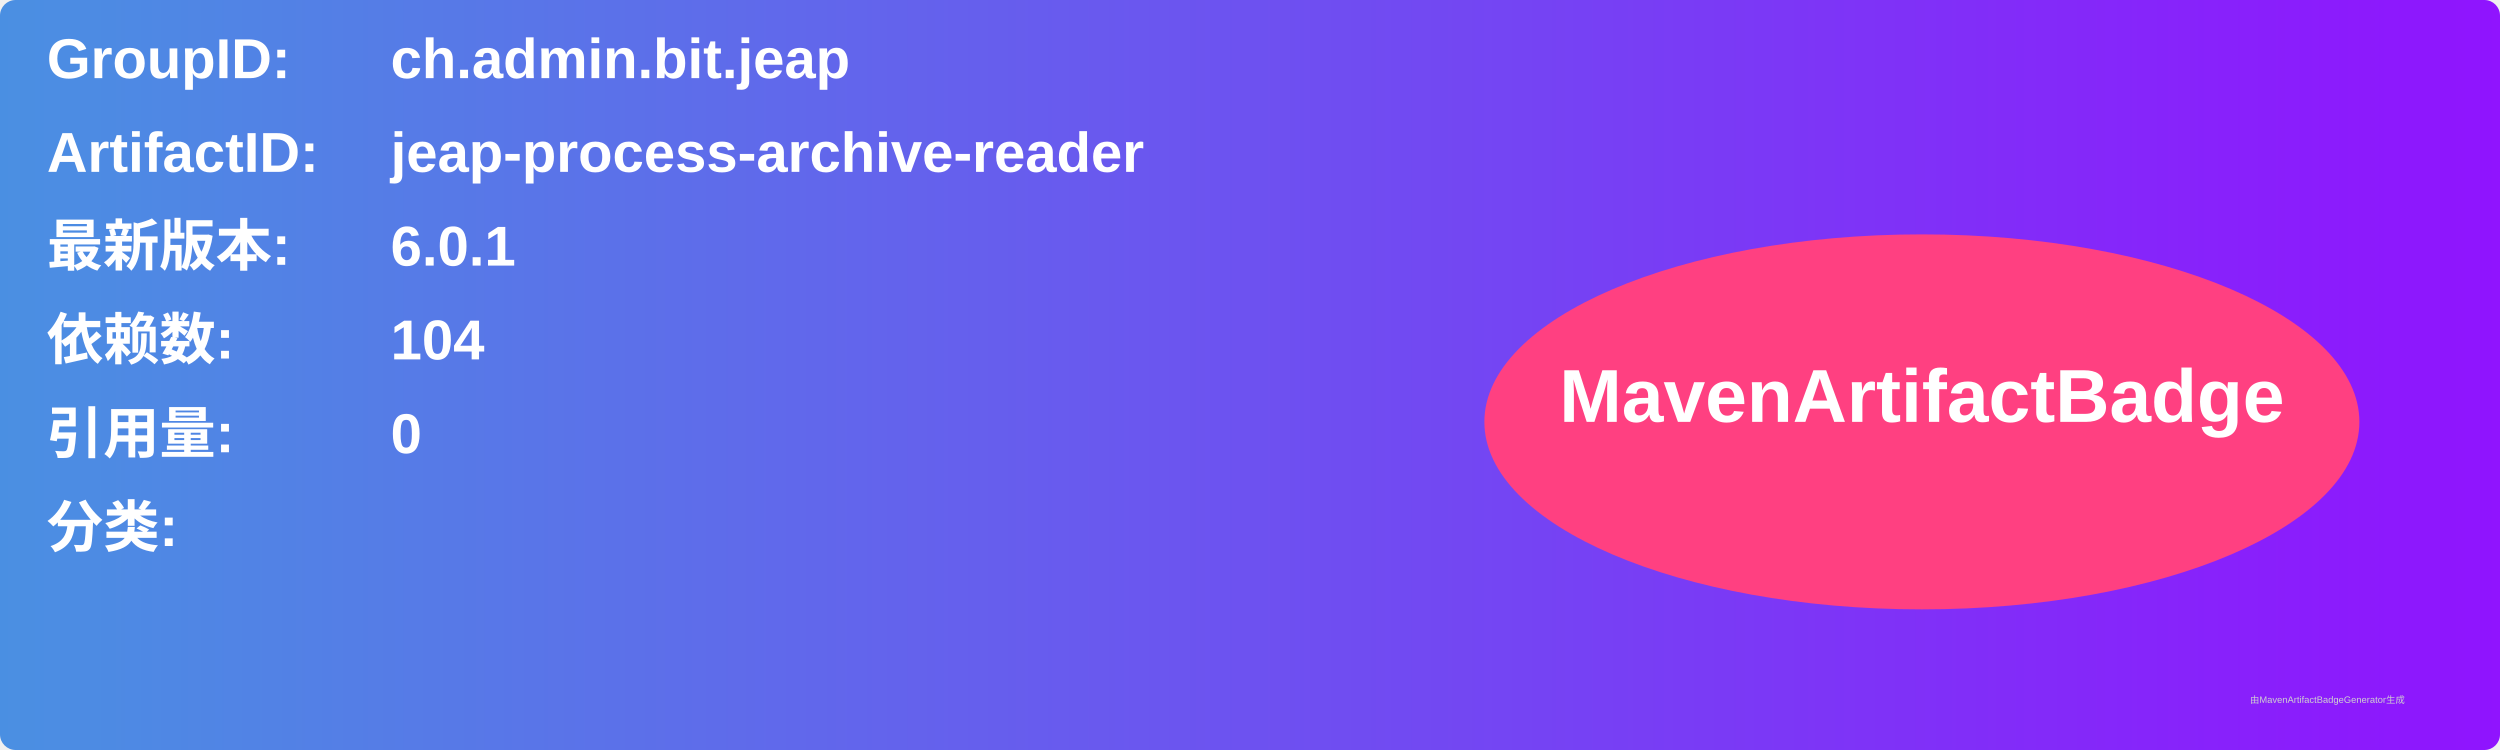
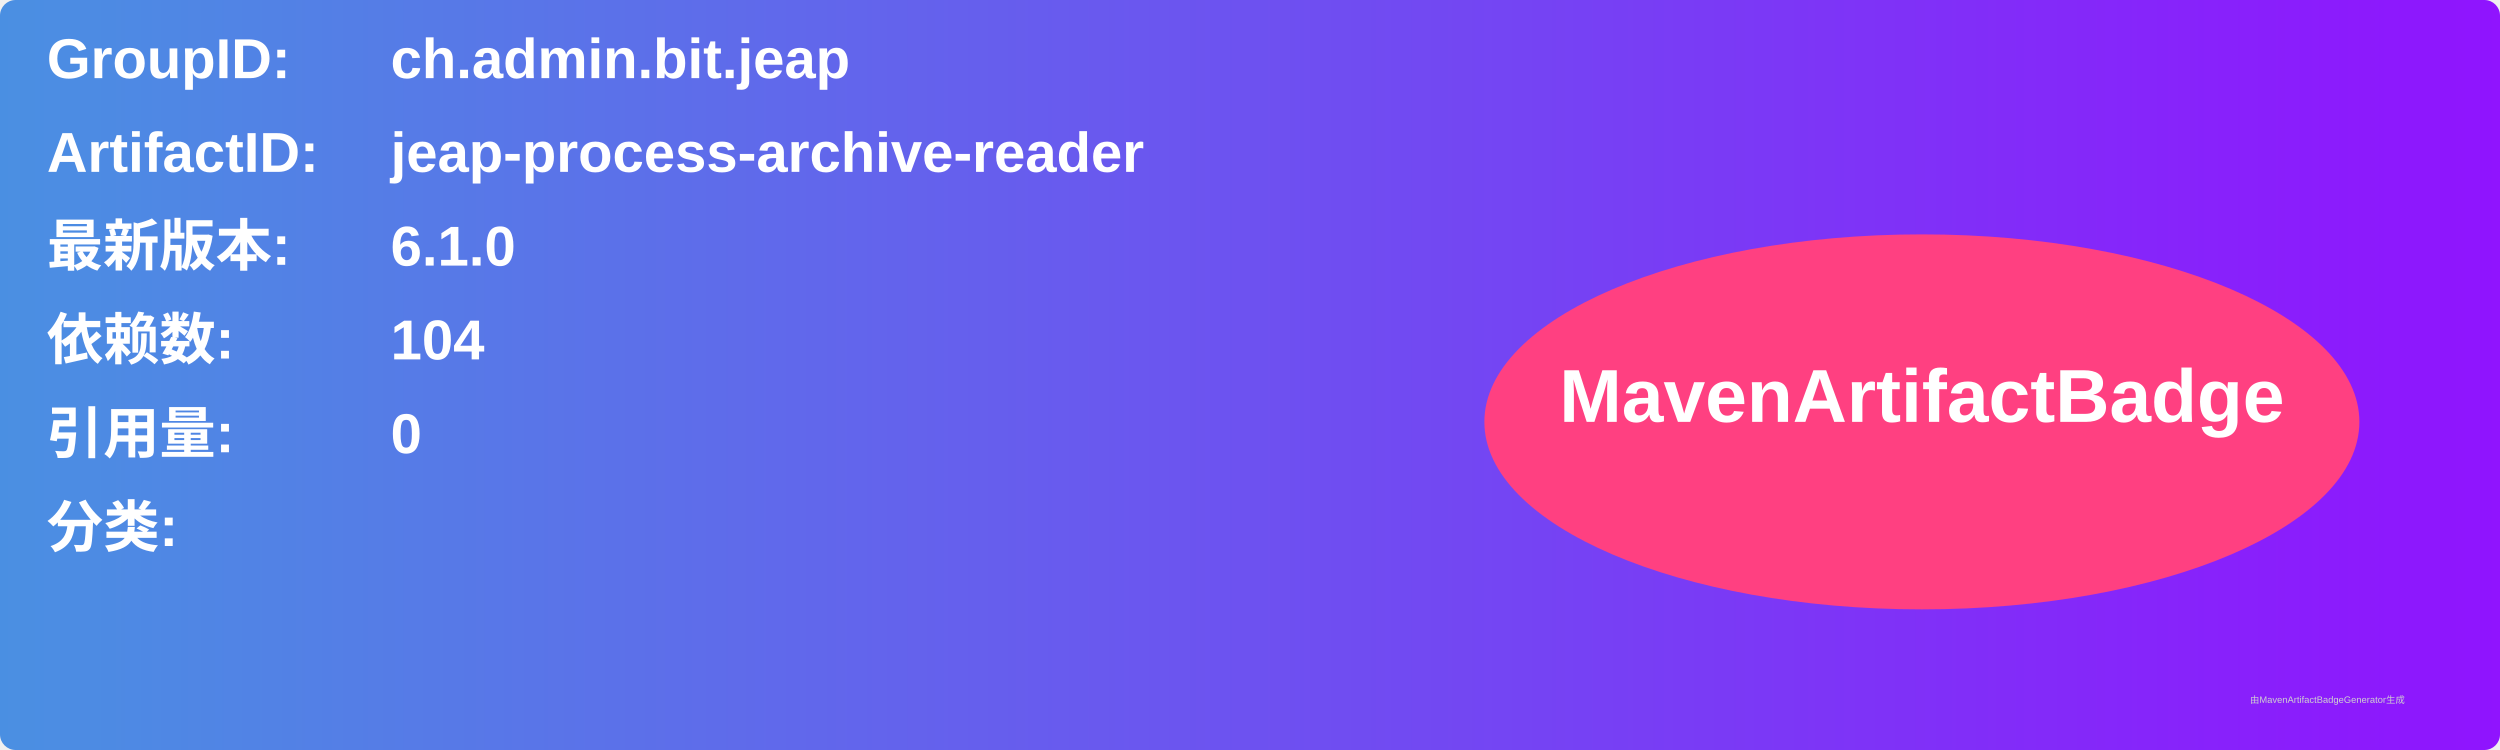
<svg xmlns="http://www.w3.org/2000/svg" width="800" height="240" viewBox="0 0 800 240">
  <linearGradient id="grad" x1="0%" y1="0%" x2="100%" y2="0%">
    <stop offset="0%" stop-color="#4a90e2" />
    <stop offset="100%" stop-color="#9013fe" />
  </linearGradient>
  <rect width="100%" height="100%" rx="5" ry="5" fill="url(#grad)" />
  <g transform="translate(15, 15)">
    <text x="0" y="10" font-family="Arial" font-size="18" fill="white" font-weight="bold" width="260">GroupID:</text>
    <text x="110" y="10" font-family="Arial" font-size="18" fill="white" font-weight="bold" width="460">ch.admin.bit.jeap</text>
    <text x="0" y="40" font-family="Arial" font-size="18" fill="white" font-weight="bold" width="260">ArtifactID:</text>
    <text x="110" y="40" font-family="Arial" font-size="18" fill="white" font-weight="bold" width="460">jeap-process-archive-reader</text>
    <text x="0" y="70" font-family="Arial" font-size="18" fill="white" font-weight="bold">最新版本:</text>
    <text x="110" y="70" font-family="Arial" font-size="18" fill="white" font-weight="bold">
-       <tspan font-weight="bold">6.0.1</tspan>
+       <tspan font-weight="bold">6.1.0</tspan>
    </text>
    <text x="0" y="100" font-family="Arial" font-size="18" fill="white" font-weight="bold">依赖数: </text>
    <text x="110" y="100" font-family="Arial" font-size="18" fill="white">
      <tspan font-weight="bold">104</tspan>
    </text>
    <text x="0" y="130" font-family="Arial" font-size="18" fill="white" font-weight="bold">引用量: </text>
    <text x="110" y="130" font-family="Arial" font-size="18" fill="white">
      <tspan font-weight="bold">0</tspan>
    </text>
    <text x="0" y="160" font-family="Arial" font-size="18" fill="white" font-weight="bold">分类:</text>
    <text x="10" y="190" font-family="Arial" font-size="10" fill="white">
      <tspan font-weight="bold" />
    </text>
    <ellipse cx="600" cy="120" rx="140" ry="60" fill="#ff4081" />
    <text x="600" y="120" text-anchor="middle" font-family="Arial" font-size="24" fill="white" font-weight="bold">MavenArtifactBadge</text>
  </g>
  <text x="720" y="225" font-family="Arial" font-size="3" fill="#d0d0d0">由MavenArtifactBadgeGenerator生成</text>
</svg>
